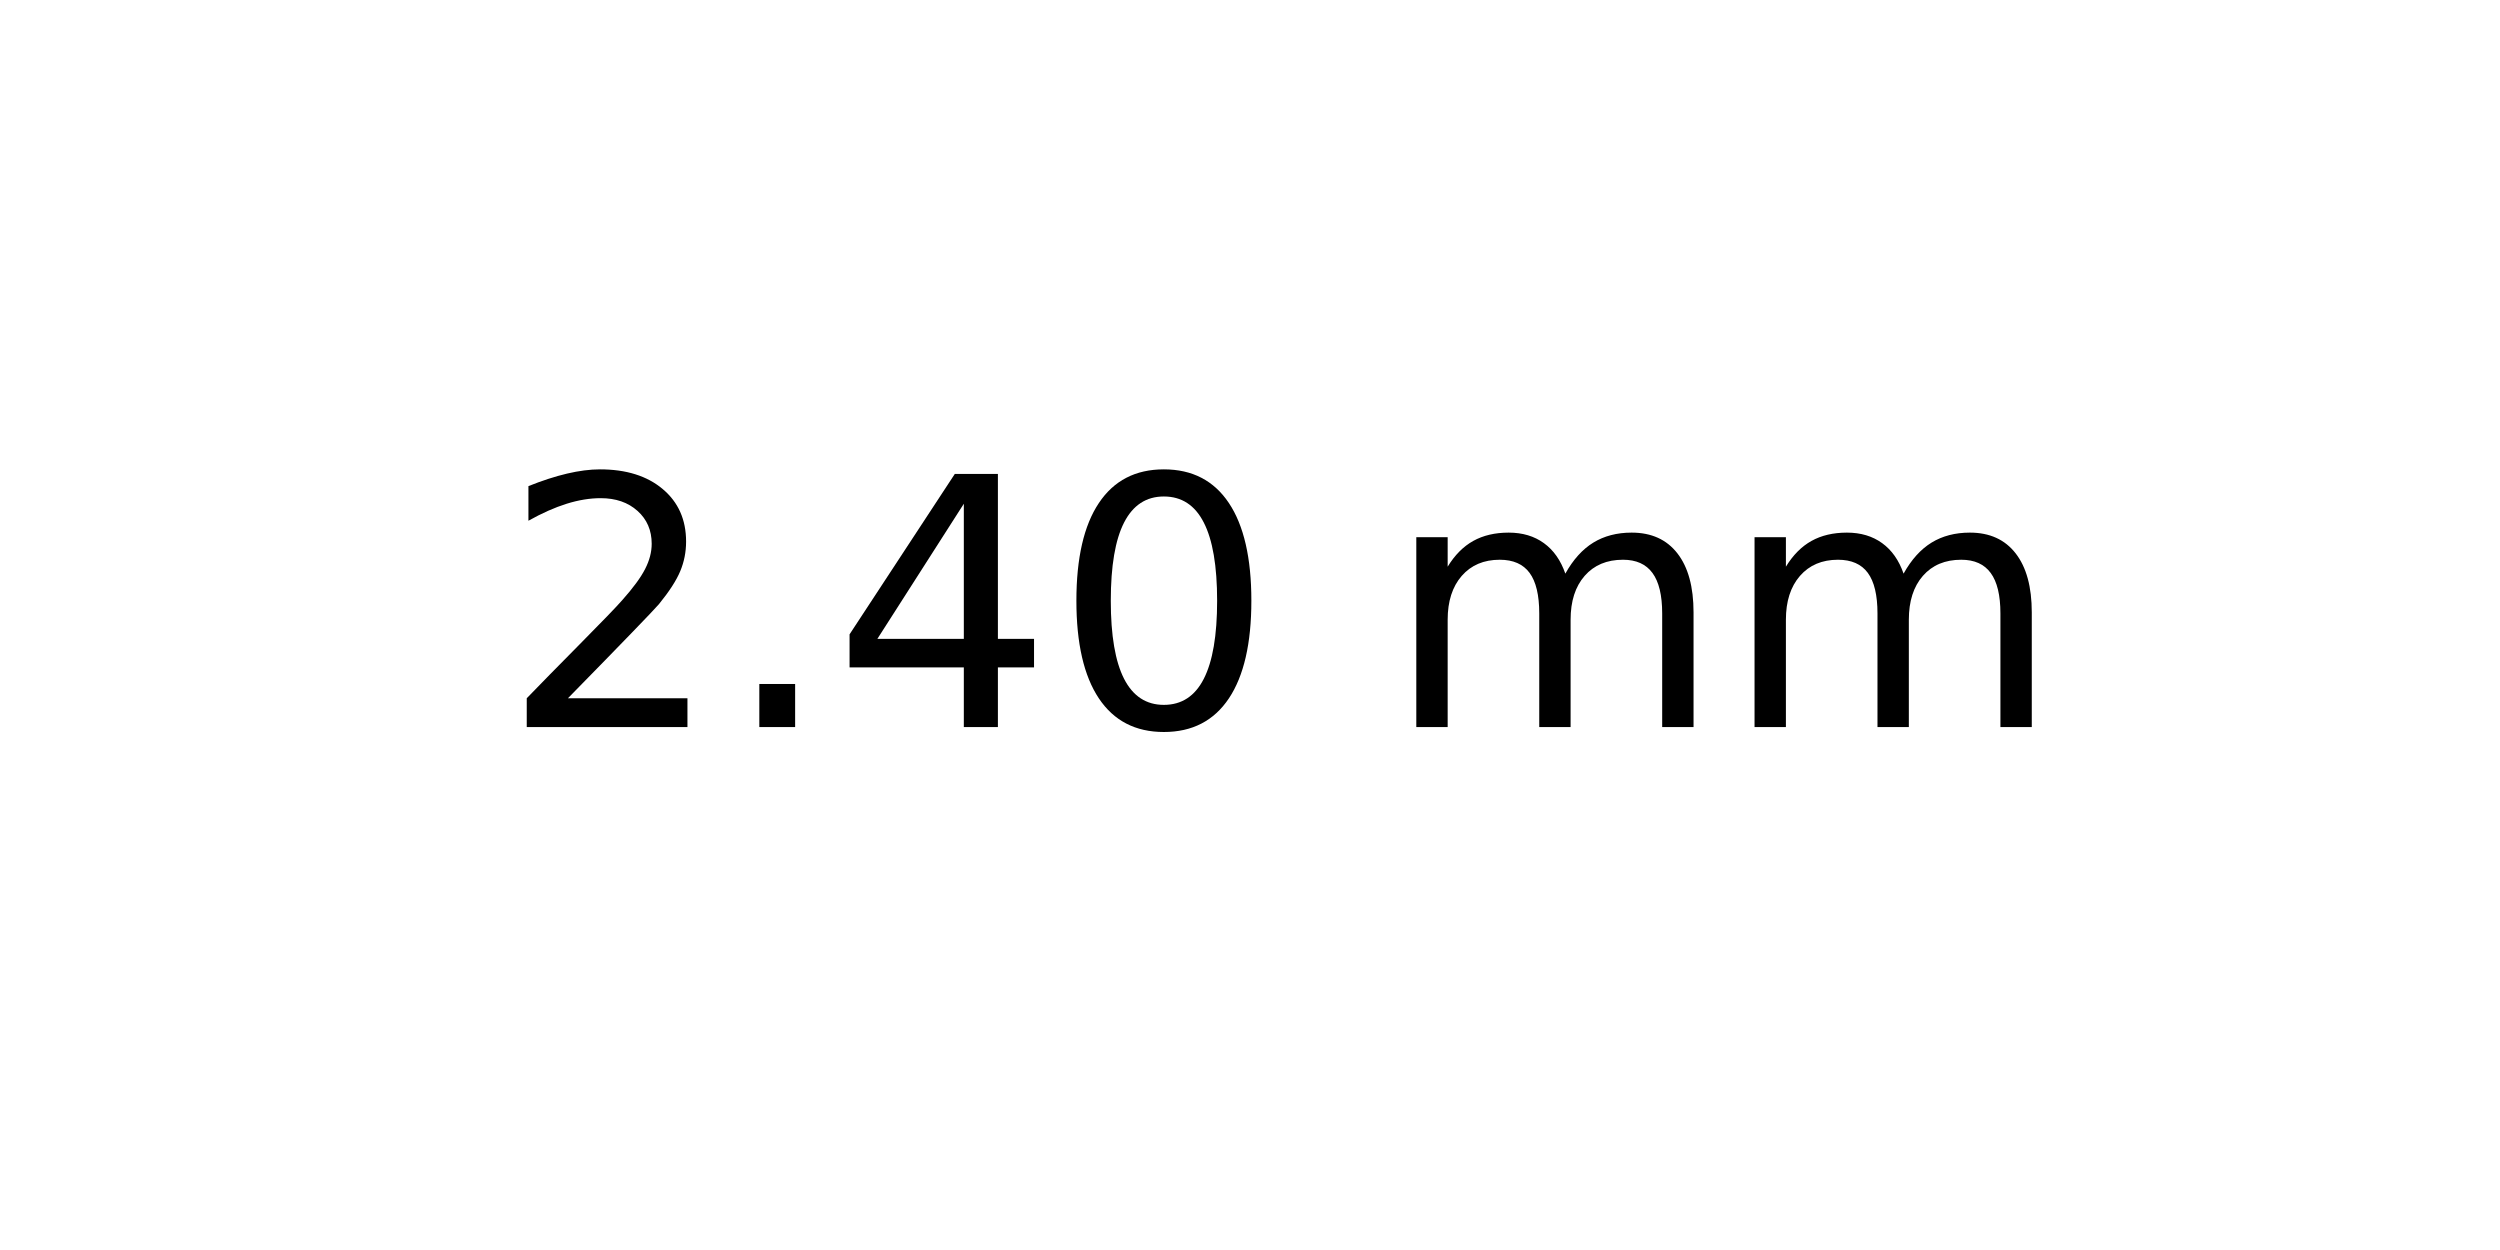
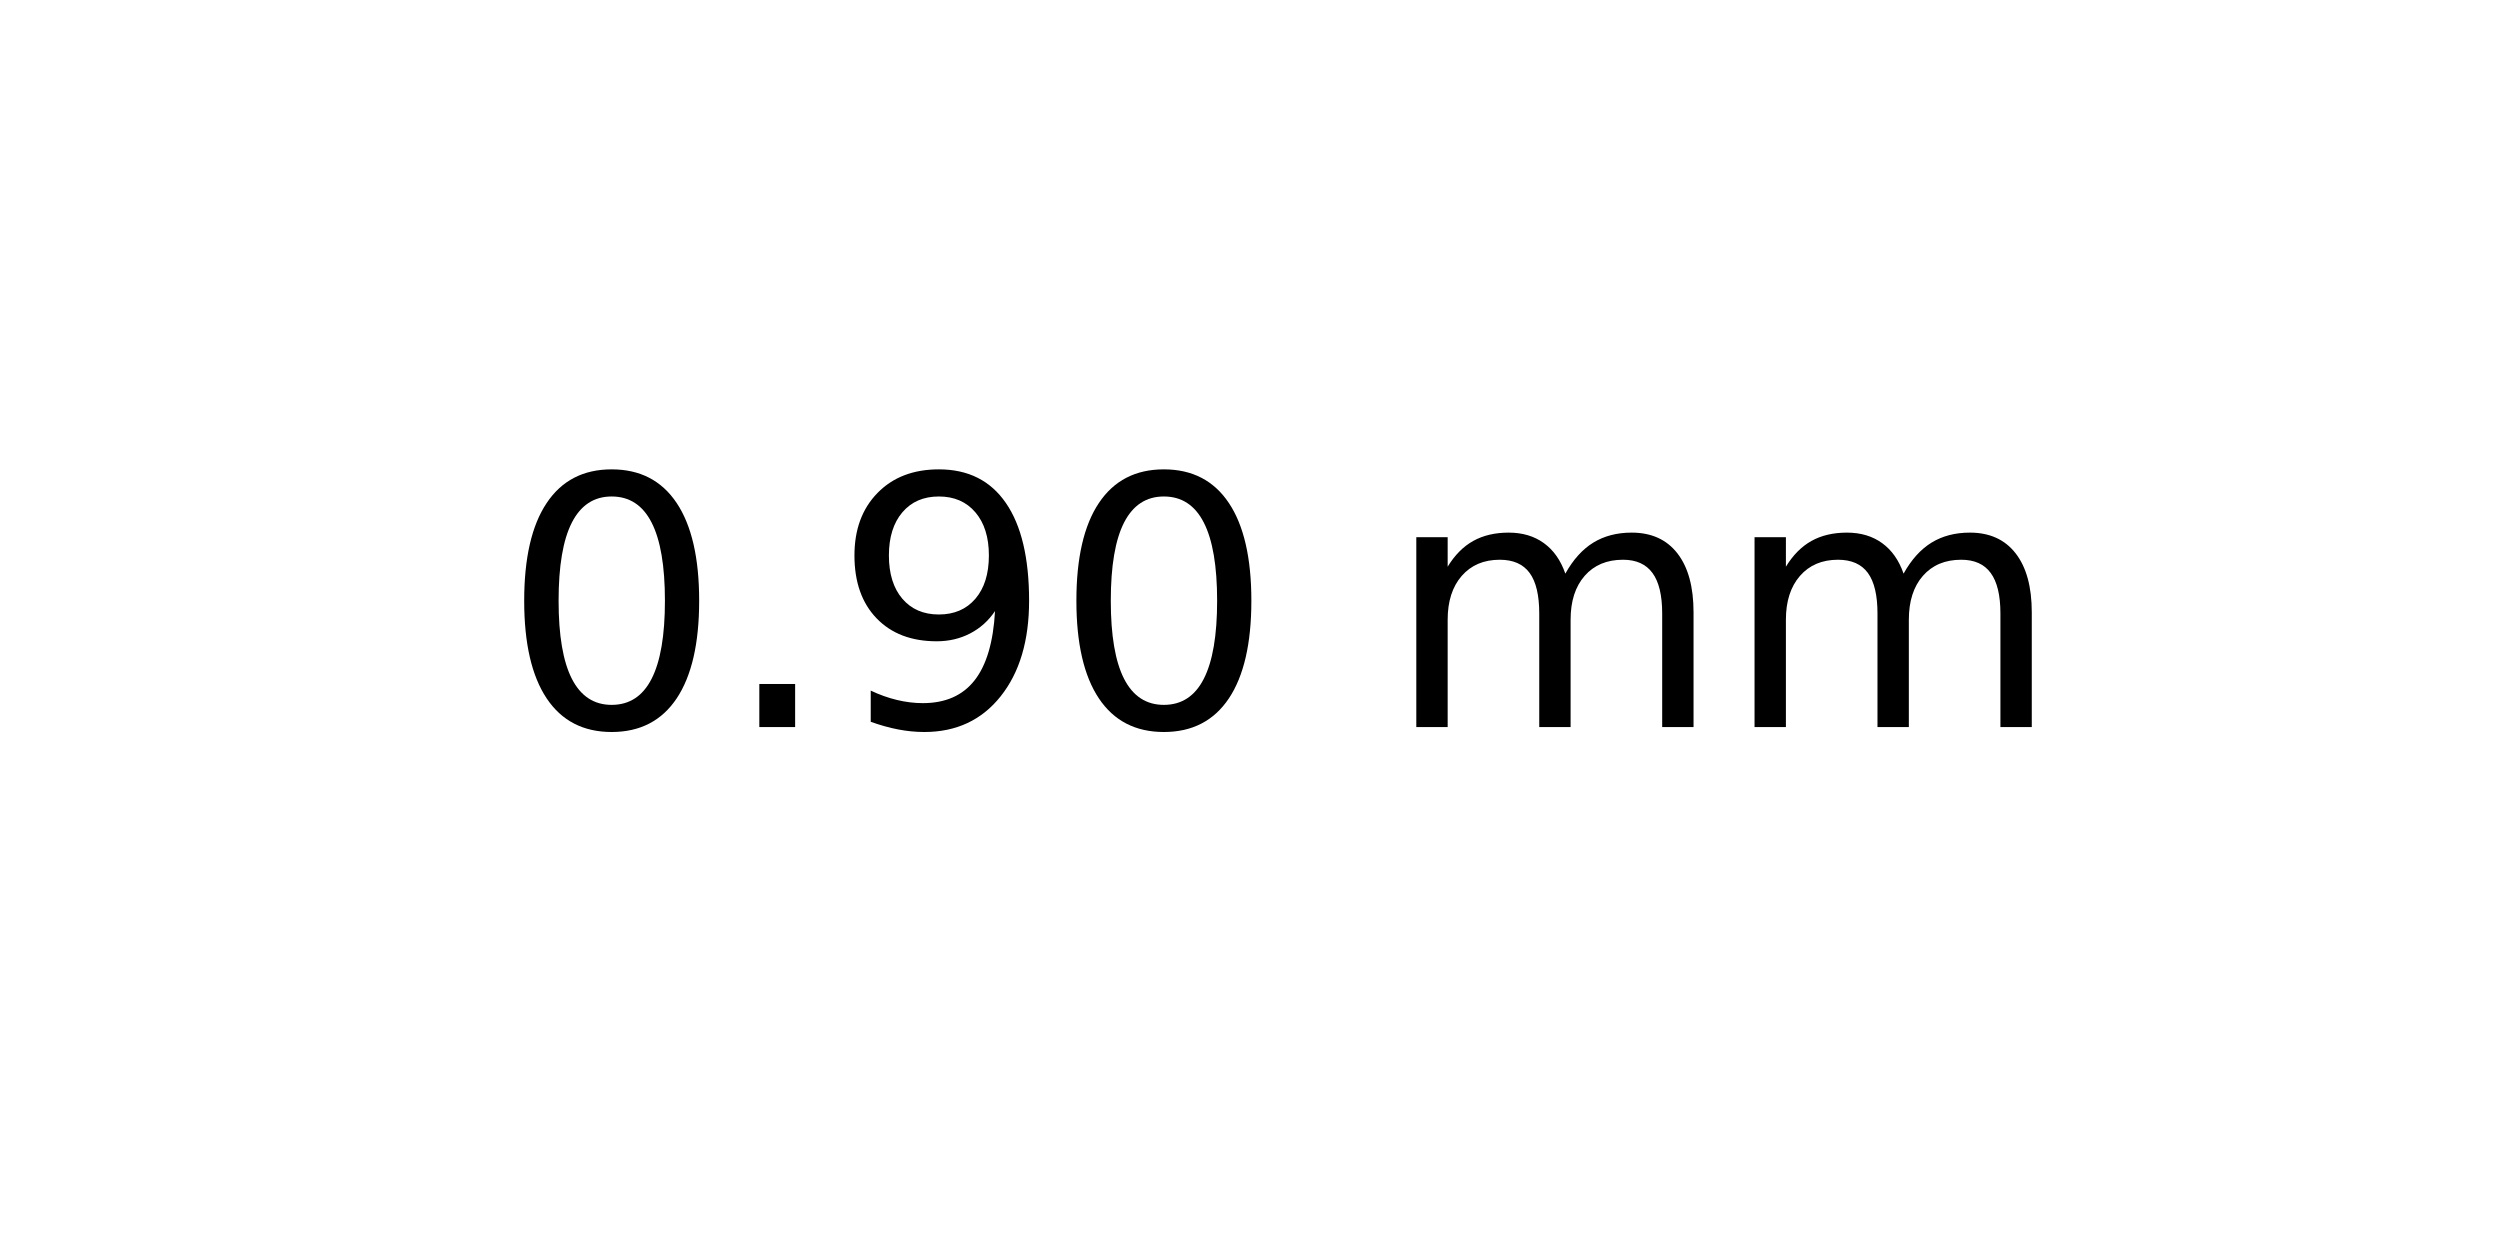
<svg xmlns="http://www.w3.org/2000/svg" xmlns:xlink="http://www.w3.org/1999/xlink" width="72pt" height="36pt" viewBox="0 0 72 36" version="1.1">
  <defs>
    <style type="text/css">*{stroke-linejoin: round; stroke-linecap: butt}</style>
  </defs>
  <g id="figure_1">
    <g id="axes_1">
      <g id="text_1">
        <g transform="translate(14.4375 20.93937) scale(0.1 -0.1)">
          <defs>
-             <path id="DejaVuSans-32" d="M 1228 531  L 3431 531  L 3431 0  L 469 0  L 469 531  Q 828 903 1448 1529  Q 2069 2156 2228 2338  Q 2531 2678 2651 2914  Q 2772 3150 2772 3378  Q 2772 3750 2511 3984  Q 2250 4219 1831 4219  Q 1534 4219 1204 4116  Q 875 4013 500 3803  L 500 4441  Q 881 4594 1212 4672  Q 1544 4750 1819 4750  Q 2544 4750 2975 4387  Q 3406 4025 3406 3419  Q 3406 3131 3298 2873  Q 3191 2616 2906 2266  Q 2828 2175 2409 1742  Q 1991 1309 1228 531  z " transform="scale(0.015625)" />
+             <path id="DejaVuSans-30" d="M 2034 4250  Q 1547 4250 1301 3770  Q 1056 3291 1056 2328  Q 1056 1369 1301 889  Q 1547 409 2034 409  Q 2525 409 2770 889  Q 3016 1369 3016 2328  Q 3016 3291 2770 3770  Q 2525 4250 2034 4250  z M 2034 4750  Q 2819 4750 3233 4129  Q 3647 3509 3647 2328  Q 3647 1150 3233 529  Q 2819 -91 2034 -91  Q 1250 -91 836 529  Q 422 1150 422 2328  Q 422 3509 836 4129  Q 1250 4750 2034 4750  z " transform="scale(0.015625)" />
            <path id="DejaVuSans-2e" d="M 684 794  L 1344 794  L 1344 0  L 684 0  L 684 794  z " transform="scale(0.015625)" />
-             <path id="DejaVuSans-34" d="M 2419 4116  L 825 1625  L 2419 1625  L 2419 4116  z M 2253 4666  L 3047 4666  L 3047 1625  L 3713 1625  L 3713 1100  L 3047 1100  L 3047 0  L 2419 0  L 2419 1100  L 313 1100  L 313 1709  L 2253 4666  z " transform="scale(0.015625)" />
-             <path id="DejaVuSans-30" d="M 2034 4250  Q 1547 4250 1301 3770  Q 1056 3291 1056 2328  Q 1056 1369 1301 889  Q 1547 409 2034 409  Q 2525 409 2770 889  Q 3016 1369 3016 2328  Q 3016 3291 2770 3770  Q 2525 4250 2034 4250  z M 2034 4750  Q 2819 4750 3233 4129  Q 3647 3509 3647 2328  Q 3647 1150 3233 529  Q 2819 -91 2034 -91  Q 1250 -91 836 529  Q 422 1150 422 2328  Q 422 3509 836 4129  Q 1250 4750 2034 4750  z " transform="scale(0.015625)" />
+             <path id="DejaVuSans-39" d="M 703 97  L 703 672  Q 941 559 1184 500  Q 1428 441 1663 441  Q 2288 441 2617 861  Q 2947 1281 2994 2138  Q 2813 1869 2534 1725  Q 2256 1581 1919 1581  Q 1219 1581 811 2004  Q 403 2428 403 3163  Q 403 3881 828 4315  Q 1253 4750 1959 4750  Q 2769 4750 3195 4129  Q 3622 3509 3622 2328  Q 3622 1225 3098 567  Q 2575 -91 1691 -91  Q 1453 -91 1209 -44  Q 966 3 703 97  z M 1959 2075  Q 2384 2075 2632 2365  Q 2881 2656 2881 3163  Q 2881 3666 2632 3958  Q 2384 4250 1959 4250  Q 1534 4250 1286 3958  Q 1038 3666 1038 3163  Q 1038 2656 1286 2365  Q 1534 2075 1959 2075  z " transform="scale(0.015625)" />
            <path id="DejaVuSans-20" transform="scale(0.015625)" />
            <path id="DejaVuSans-6d" d="M 3328 2828  Q 3544 3216 3844 3400  Q 4144 3584 4550 3584  Q 5097 3584 5394 3201  Q 5691 2819 5691 2113  L 5691 0  L 5113 0  L 5113 2094  Q 5113 2597 4934 2840  Q 4756 3084 4391 3084  Q 3944 3084 3684 2787  Q 3425 2491 3425 1978  L 3425 0  L 2847 0  L 2847 2094  Q 2847 2600 2669 2842  Q 2491 3084 2119 3084  Q 1678 3084 1418 2786  Q 1159 2488 1159 1978  L 1159 0  L 581 0  L 581 3500  L 1159 3500  L 1159 2956  Q 1356 3278 1631 3431  Q 1906 3584 2284 3584  Q 2666 3584 2933 3390  Q 3200 3197 3328 2828  z " transform="scale(0.015625)" />
          </defs>
-           <use xlink:href="#DejaVuSans-32" />
+           <use xlink:href="#DejaVuSans-30" />
          <use xlink:href="#DejaVuSans-2e" x="63.623" />
-           <use xlink:href="#DejaVuSans-34" x="95.41" />
+           <use xlink:href="#DejaVuSans-39" x="95.41" />
          <use xlink:href="#DejaVuSans-30" x="159.033" />
          <use xlink:href="#DejaVuSans-20" x="222.656" />
          <use xlink:href="#DejaVuSans-6d" x="254.443" />
          <use xlink:href="#DejaVuSans-6d" x="351.855" />
        </g>
      </g>
    </g>
  </g>
</svg>
